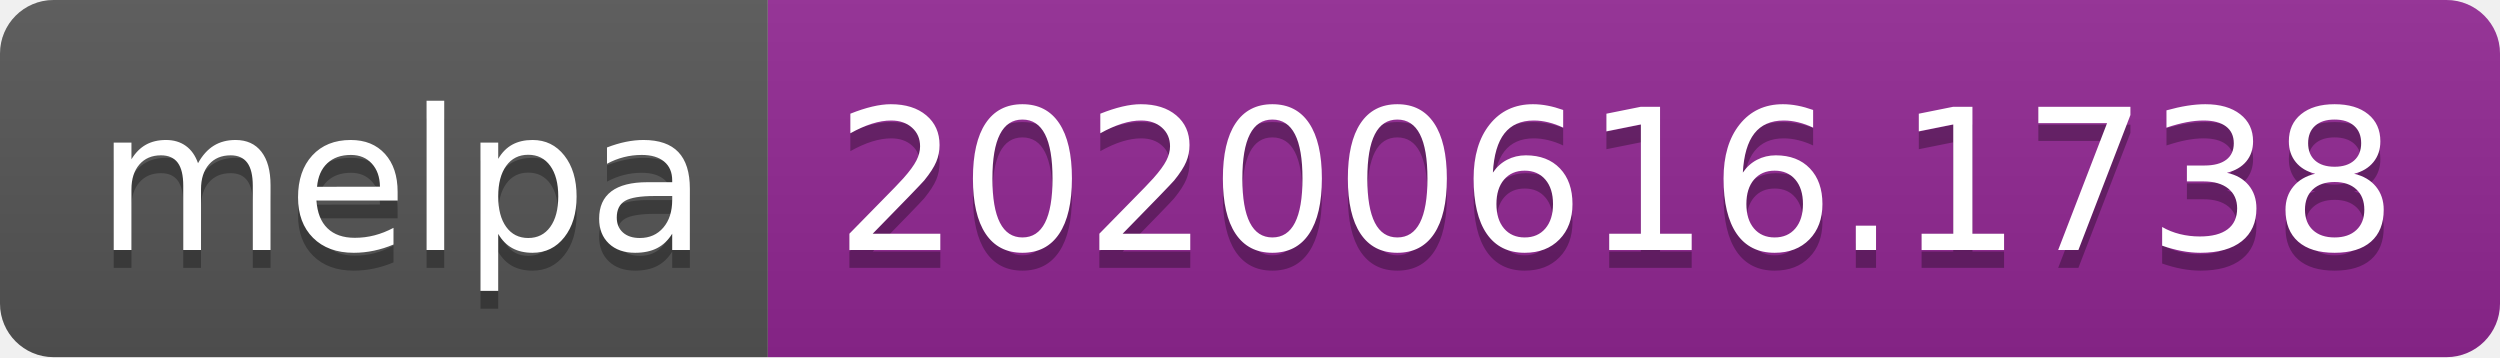
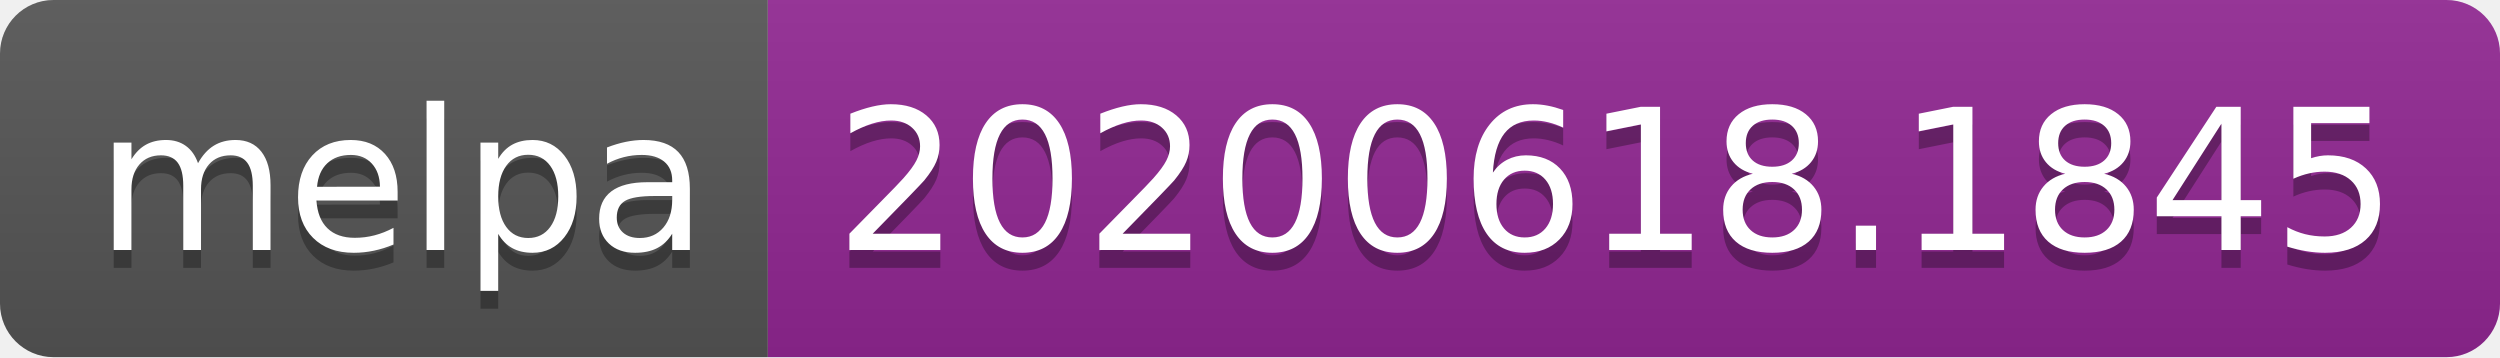
<svg xmlns="http://www.w3.org/2000/svg" width="140" height="20">
  <linearGradient id="s" x2="0" y2="100%">
    <stop offset="0" stop-color="#bbb" stop-opacity=".1" />
    <stop offset="1" stop-opacity=".1" />
  </linearGradient>
  <clipPath id="r">
    <rect width="140" height="20" rx="3" fill="#fff" />
  </clipPath>
  <g clip-path="url(#r)">
    <rect width="43" height="20" fill="#555" />
    <rect x="43" width="97" height="20" fill="#922793" />
    <rect width="140" height="20" fill="url(#s)" />
  </g>
  <g fill="#fff" text-anchor="middle" font-family="Verdana,Geneva,DejaVu Sans,sans-serif" text-rendering="geometricPrecision" font-size="110">
    <text x="225" y="150" fill="#010101" fill-opacity=".3" transform="scale(.1)" textLength="330">melpa</text>
    <text x="225" y="140" transform="scale(.1)" textLength="330">melpa</text>
-     <text x="905" y="150" fill="#010101" fill-opacity=".3" transform="scale(.1)" textLength="870">20200616.1738</text>
-     <text x="905" y="140" transform="scale(.1)" textLength="870">20200616.1738</text>
+     <text x="905" y="150" fill="#010101" fill-opacity=".3" transform="scale(.1)" textLength="870">20200618.1845</text>
+     <text x="905" y="140" transform="scale(.1)" textLength="870">20200618.1845</text>
  </g>
</svg>
